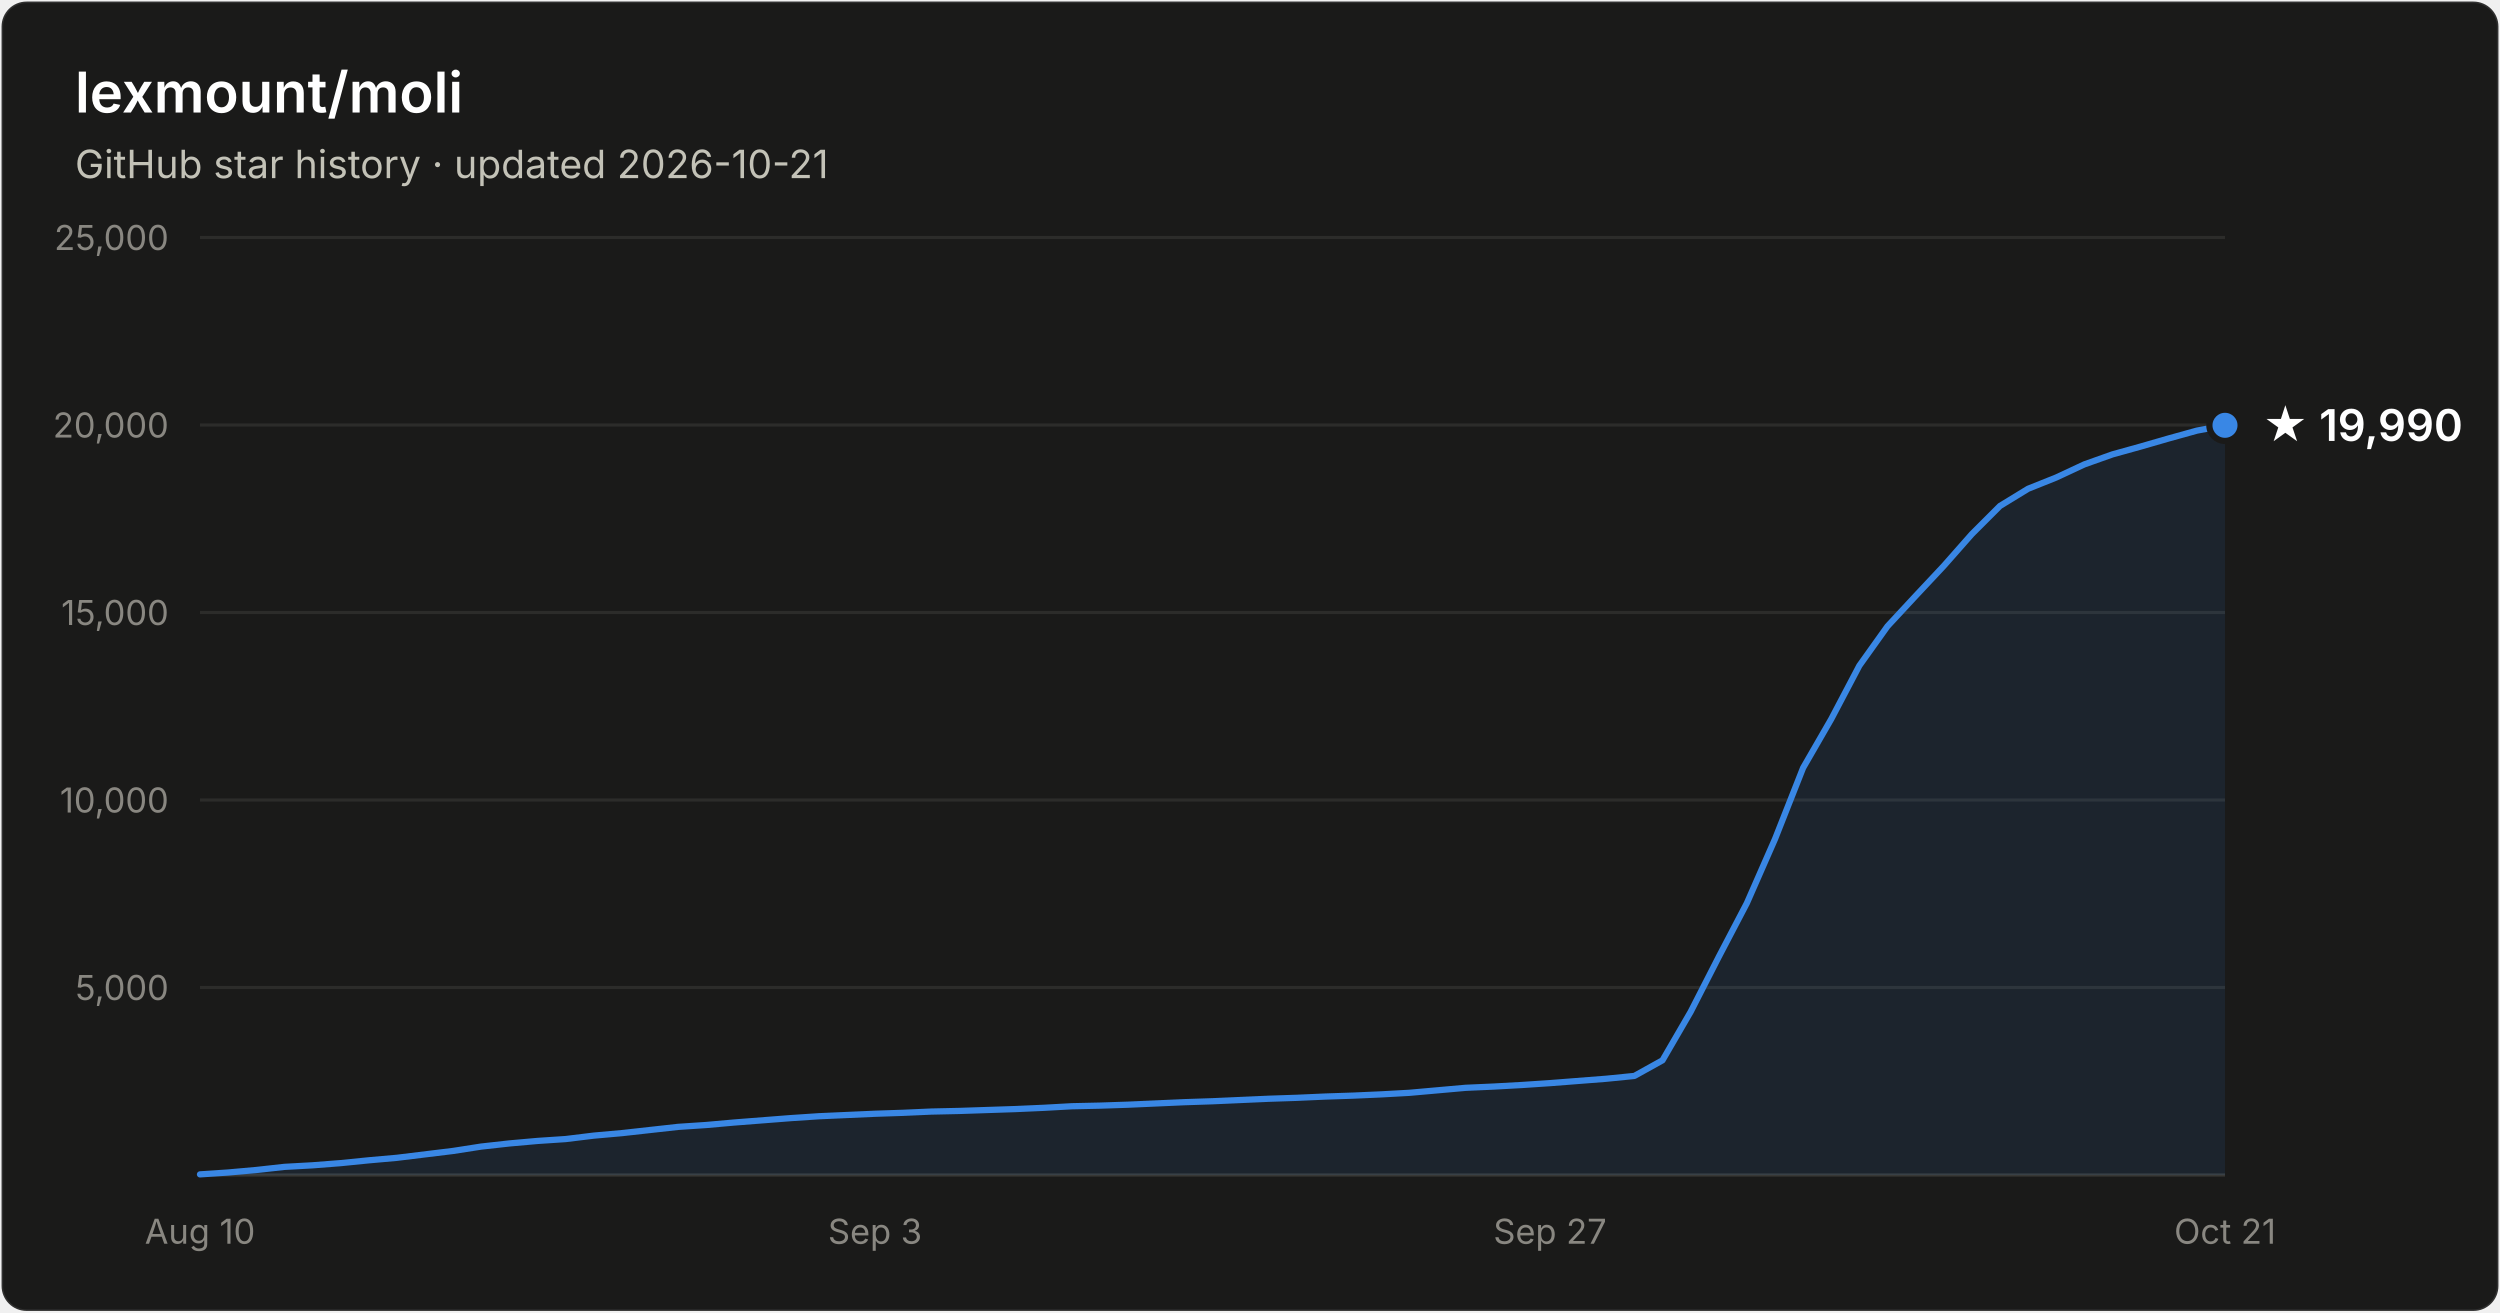
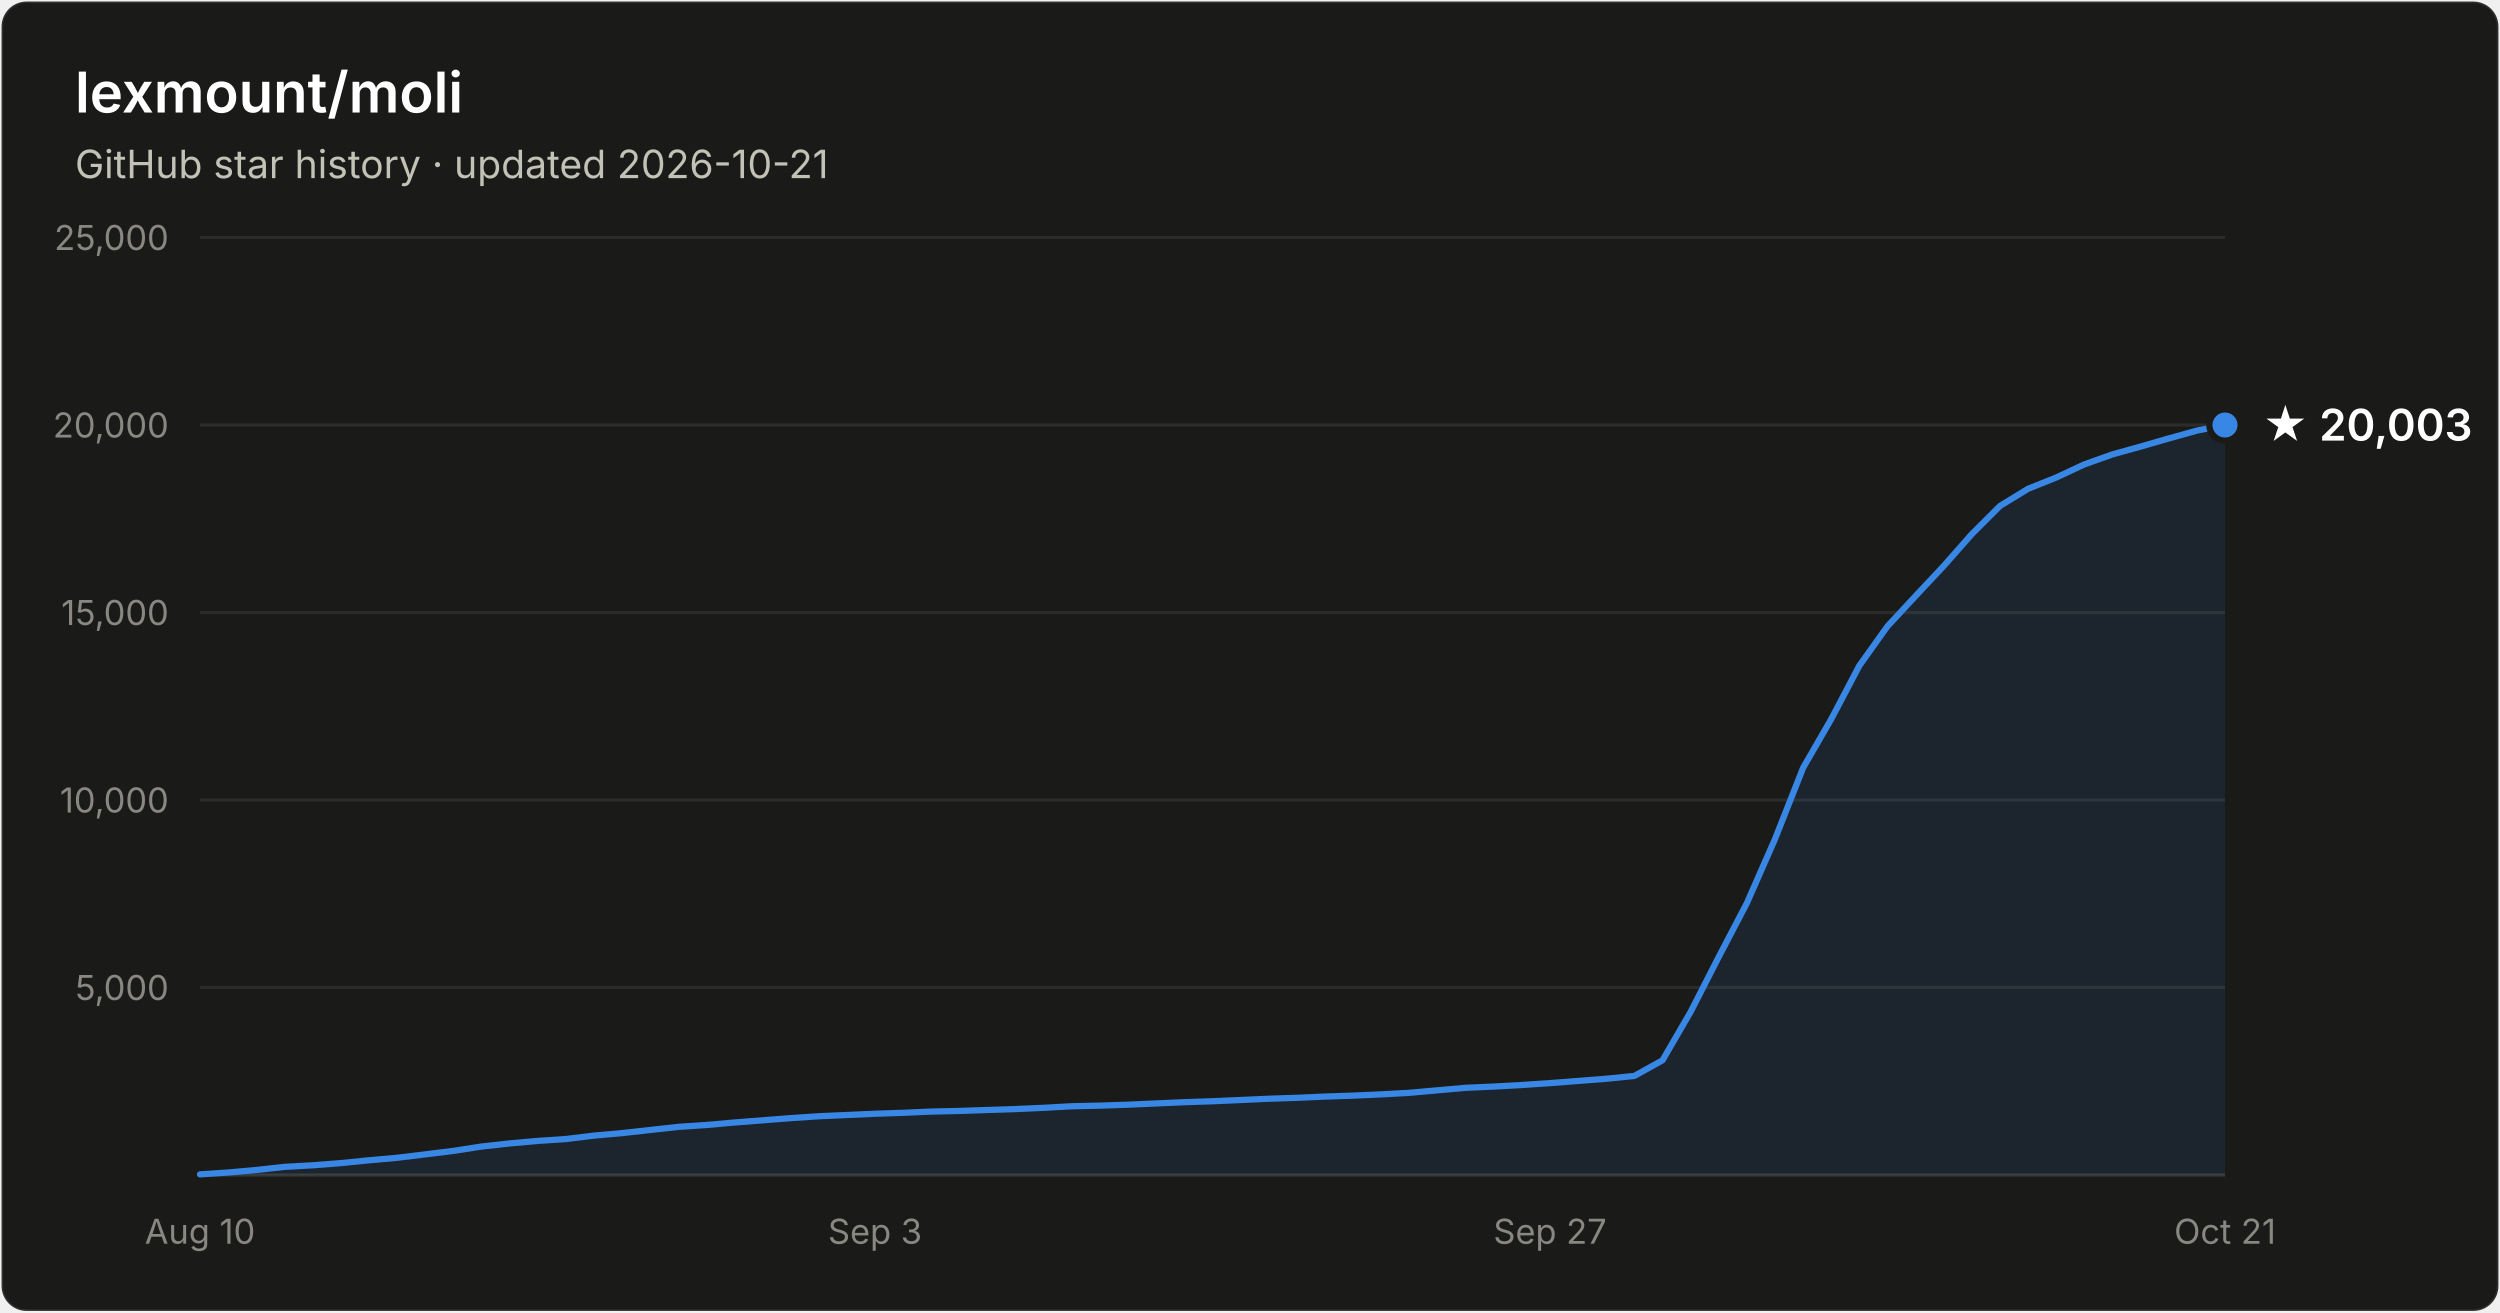
- <svg xmlns="http://www.w3.org/2000/svg" width="800" height="420" viewBox="0 0 800 420" font-family="system-ui, -apple-system, Segoe UI, sans-serif" role="img" aria-label="Star history of lexmount/moli: 19,990 stars as of 2026-10-21">
+ <svg xmlns="http://www.w3.org/2000/svg" width="800" height="420" viewBox="0 0 800 420" font-family="system-ui, -apple-system, Segoe UI, sans-serif" role="img" aria-label="Star history of lexmount/moli: 20,003 stars as of 2026-10-21">
  <rect x="0.5" y="0.5" width="799" height="419" rx="8" fill="#1a1a19" stroke="rgba(255,255,255,0.10)" />
  <text x="24" y="36" fill="#ffffff" font-size="18" font-weight="600">lexmount/moli</text>
  <text x="24" y="57" fill="#c3c2b7" font-size="12.5">GitHub star history · updated 2026-10-21</text>
  <line x1="64" y1="316.0" x2="712" y2="316.0" stroke="#2c2c2a" stroke-width="1" />
  <text x="54" y="320.0" text-anchor="end" fill="#898781" font-size="11" style="font-variant-numeric:tabular-nums">5,000</text>
  <line x1="64" y1="256.0" x2="712" y2="256.0" stroke="#2c2c2a" stroke-width="1" />
  <text x="54" y="260.0" text-anchor="end" fill="#898781" font-size="11" style="font-variant-numeric:tabular-nums">10,000</text>
  <line x1="64" y1="196.0" x2="712" y2="196.0" stroke="#2c2c2a" stroke-width="1" />
  <text x="54" y="200.0" text-anchor="end" fill="#898781" font-size="11" style="font-variant-numeric:tabular-nums">15,000</text>
  <line x1="64" y1="136.0" x2="712" y2="136.0" stroke="#2c2c2a" stroke-width="1" />
  <text x="54" y="140.0" text-anchor="end" fill="#898781" font-size="11" style="font-variant-numeric:tabular-nums">20,000</text>
  <line x1="64" y1="76.0" x2="712" y2="76.0" stroke="#2c2c2a" stroke-width="1" />
  <text x="54" y="80.0" text-anchor="end" fill="#898781" font-size="11" style="font-variant-numeric:tabular-nums">25,000</text>
  <line x1="64" y1="376" x2="712" y2="376" stroke="#383835" stroke-width="1" />
  <text x="64.0" y="398" text-anchor="middle" fill="#898781" font-size="11" style="font-variant-numeric:tabular-nums">Aug 10</text>
  <text x="280.0" y="398" text-anchor="middle" fill="#898781" font-size="11" style="font-variant-numeric:tabular-nums">Sep 3</text>
  <text x="496.0" y="398" text-anchor="middle" fill="#898781" font-size="11" style="font-variant-numeric:tabular-nums">Sep 27</text>
  <text x="712.0" y="398" text-anchor="middle" fill="#898781" font-size="11" style="font-variant-numeric:tabular-nums">Oct 21</text>
-   <path d="M64.0 375.8 L73.0 375.2 L82.0 374.4 L91.0 373.4 L100.0 372.9 L109.0 372.2 L118.0 371.3 L127.0 370.5 L136.0 369.4 L145.0 368.3 L154.0 366.9 L163.0 365.9 L172.0 365.1 L181.0 364.5 L190.0 363.4 L199.0 362.6 L208.0 361.6 L217.0 360.6 L226.0 360.0 L235.0 359.2 L244.0 358.5 L253.0 357.8 L262.0 357.2 L271.0 356.8 L280.0 356.4 L289.0 356.1 L298.0 355.7 L307.0 355.5 L316.0 355.2 L325.0 354.9 L334.0 354.5 L343.0 354.0 L352.0 353.8 L361.0 353.5 L370.0 353.1 L379.0 352.7 L388.0 352.4 L397.0 352.0 L406.0 351.6 L415.0 351.3 L424.0 350.9 L433.0 350.6 L442.0 350.2 L451.0 349.7 L460.0 348.9 L469.0 348.1 L478.0 347.7 L487.0 347.2 L496.0 346.6 L505.0 345.9 L514.0 345.2 L523.0 344.3 L532.0 339.3 L541.0 323.8 L550.0 306.2 L559.0 289.0 L568.0 268.5 L577.0 245.7 L586.0 230.1 L595.0 213.0 L604.0 200.4 L613.0 190.7 L622.0 181.1 L631.0 170.9 L640.0 161.9 L649.0 156.4 L658.0 152.8 L667.0 148.6 L676.0 145.4 L685.0 142.9 L694.0 140.3 L703.0 137.8 L712.0 136.1 L712.0 376 L64.0 376 Z" fill="#3987e5" fill-opacity="0.1" />
-   <path d="M64.0 375.8 L73.0 375.2 L82.0 374.4 L91.0 373.4 L100.0 372.9 L109.0 372.2 L118.0 371.3 L127.0 370.5 L136.0 369.4 L145.0 368.3 L154.0 366.9 L163.0 365.9 L172.0 365.1 L181.0 364.5 L190.0 363.4 L199.0 362.6 L208.0 361.6 L217.0 360.6 L226.0 360.0 L235.0 359.2 L244.0 358.5 L253.0 357.8 L262.0 357.2 L271.0 356.8 L280.0 356.4 L289.0 356.1 L298.0 355.7 L307.0 355.5 L316.0 355.2 L325.0 354.9 L334.0 354.5 L343.0 354.0 L352.0 353.8 L361.0 353.5 L370.0 353.1 L379.0 352.7 L388.0 352.4 L397.0 352.0 L406.0 351.6 L415.0 351.3 L424.0 350.9 L433.0 350.6 L442.0 350.2 L451.0 349.7 L460.0 348.9 L469.0 348.1 L478.0 347.7 L487.0 347.2 L496.0 346.6 L505.0 345.9 L514.0 345.2 L523.0 344.3 L532.0 339.3 L541.0 323.8 L550.0 306.2 L559.0 289.0 L568.0 268.5 L577.0 245.7 L586.0 230.1 L595.0 213.0 L604.0 200.4 L613.0 190.7 L622.0 181.1 L631.0 170.9 L640.0 161.9 L649.0 156.4 L658.0 152.8 L667.0 148.6 L676.0 145.4 L685.0 142.9 L694.0 140.3 L703.0 137.8 L712.0 136.1" fill="none" stroke="#3987e5" stroke-width="2" stroke-linejoin="round" stroke-linecap="round" />
-   <circle cx="712.0" cy="136.1" r="5" fill="#3987e5" stroke="#1a1a19" stroke-width="2" />
-   <text x="724.0" y="141.1" fill="#ffffff" font-size="14" font-weight="600">★ 19,990</text>
+   <path d="M64.0 375.8 L73.0 375.2 L82.0 374.4 L91.0 373.4 L100.0 372.9 L109.0 372.2 L118.0 371.3 L127.0 370.5 L136.0 369.4 L145.0 368.3 L154.0 366.9 L163.0 365.9 L172.0 365.1 L181.0 364.5 L190.0 363.4 L199.0 362.6 L208.0 361.6 L217.0 360.6 L226.0 360.0 L235.0 359.2 L244.0 358.5 L253.0 357.8 L262.0 357.2 L271.0 356.8 L280.0 356.4 L289.0 356.1 L298.0 355.7 L307.0 355.5 L316.0 355.2 L325.0 354.9 L334.0 354.5 L343.0 354.0 L352.0 353.8 L361.0 353.5 L370.0 353.1 L379.0 352.7 L388.0 352.4 L397.0 352.0 L406.0 351.6 L415.0 351.3 L424.0 350.9 L433.0 350.6 L442.0 350.2 L451.0 349.7 L460.0 348.9 L469.0 348.1 L478.0 347.7 L487.0 347.2 L496.0 346.6 L505.0 345.9 L514.0 345.2 L523.0 344.3 L532.0 339.3 L541.0 323.8 L550.0 306.2 L559.0 289.0 L568.0 268.5 L577.0 245.7 L586.0 230.1 L595.0 213.0 L604.0 200.4 L613.0 190.7 L622.0 181.1 L631.0 170.9 L640.0 161.9 L649.0 156.4 L658.0 152.8 L667.0 148.6 L676.0 145.4 L685.0 142.9 L694.0 140.3 L703.0 137.8 L712.0 136.0 L712.0 376 L64.0 376 Z" fill="#3987e5" fill-opacity="0.1" />
+   <path d="M64.0 375.8 L73.0 375.2 L82.0 374.4 L91.0 373.4 L100.0 372.9 L109.0 372.2 L118.0 371.3 L127.0 370.5 L136.0 369.4 L145.0 368.3 L154.0 366.9 L163.0 365.9 L172.0 365.1 L181.0 364.5 L190.0 363.4 L199.0 362.6 L208.0 361.6 L217.0 360.6 L226.0 360.0 L235.0 359.2 L244.0 358.5 L253.0 357.8 L262.0 357.2 L271.0 356.8 L280.0 356.4 L289.0 356.1 L298.0 355.7 L307.0 355.5 L316.0 355.2 L325.0 354.9 L334.0 354.5 L343.0 354.0 L352.0 353.8 L361.0 353.5 L370.0 353.1 L379.0 352.7 L388.0 352.4 L397.0 352.0 L406.0 351.6 L415.0 351.3 L424.0 350.9 L433.0 350.6 L442.0 350.2 L451.0 349.7 L460.0 348.9 L469.0 348.1 L478.0 347.7 L487.0 347.2 L496.0 346.6 L505.0 345.9 L514.0 345.2 L523.0 344.3 L532.0 339.3 L541.0 323.8 L550.0 306.2 L559.0 289.0 L568.0 268.5 L577.0 245.7 L586.0 230.1 L595.0 213.0 L604.0 200.4 L613.0 190.7 L622.0 181.1 L631.0 170.9 L640.0 161.9 L649.0 156.4 L658.0 152.8 L667.0 148.6 L676.0 145.4 L685.0 142.9 L694.0 140.3 L703.0 137.8 L712.0 136.0" fill="none" stroke="#3987e5" stroke-width="2" stroke-linejoin="round" stroke-linecap="round" />
+   <circle cx="712.0" cy="136.0" r="5" fill="#3987e5" stroke="#1a1a19" stroke-width="2" />
+   <text x="724.0" y="141.0" fill="#ffffff" font-size="14" font-weight="600">★ 20,003</text>
</svg>
